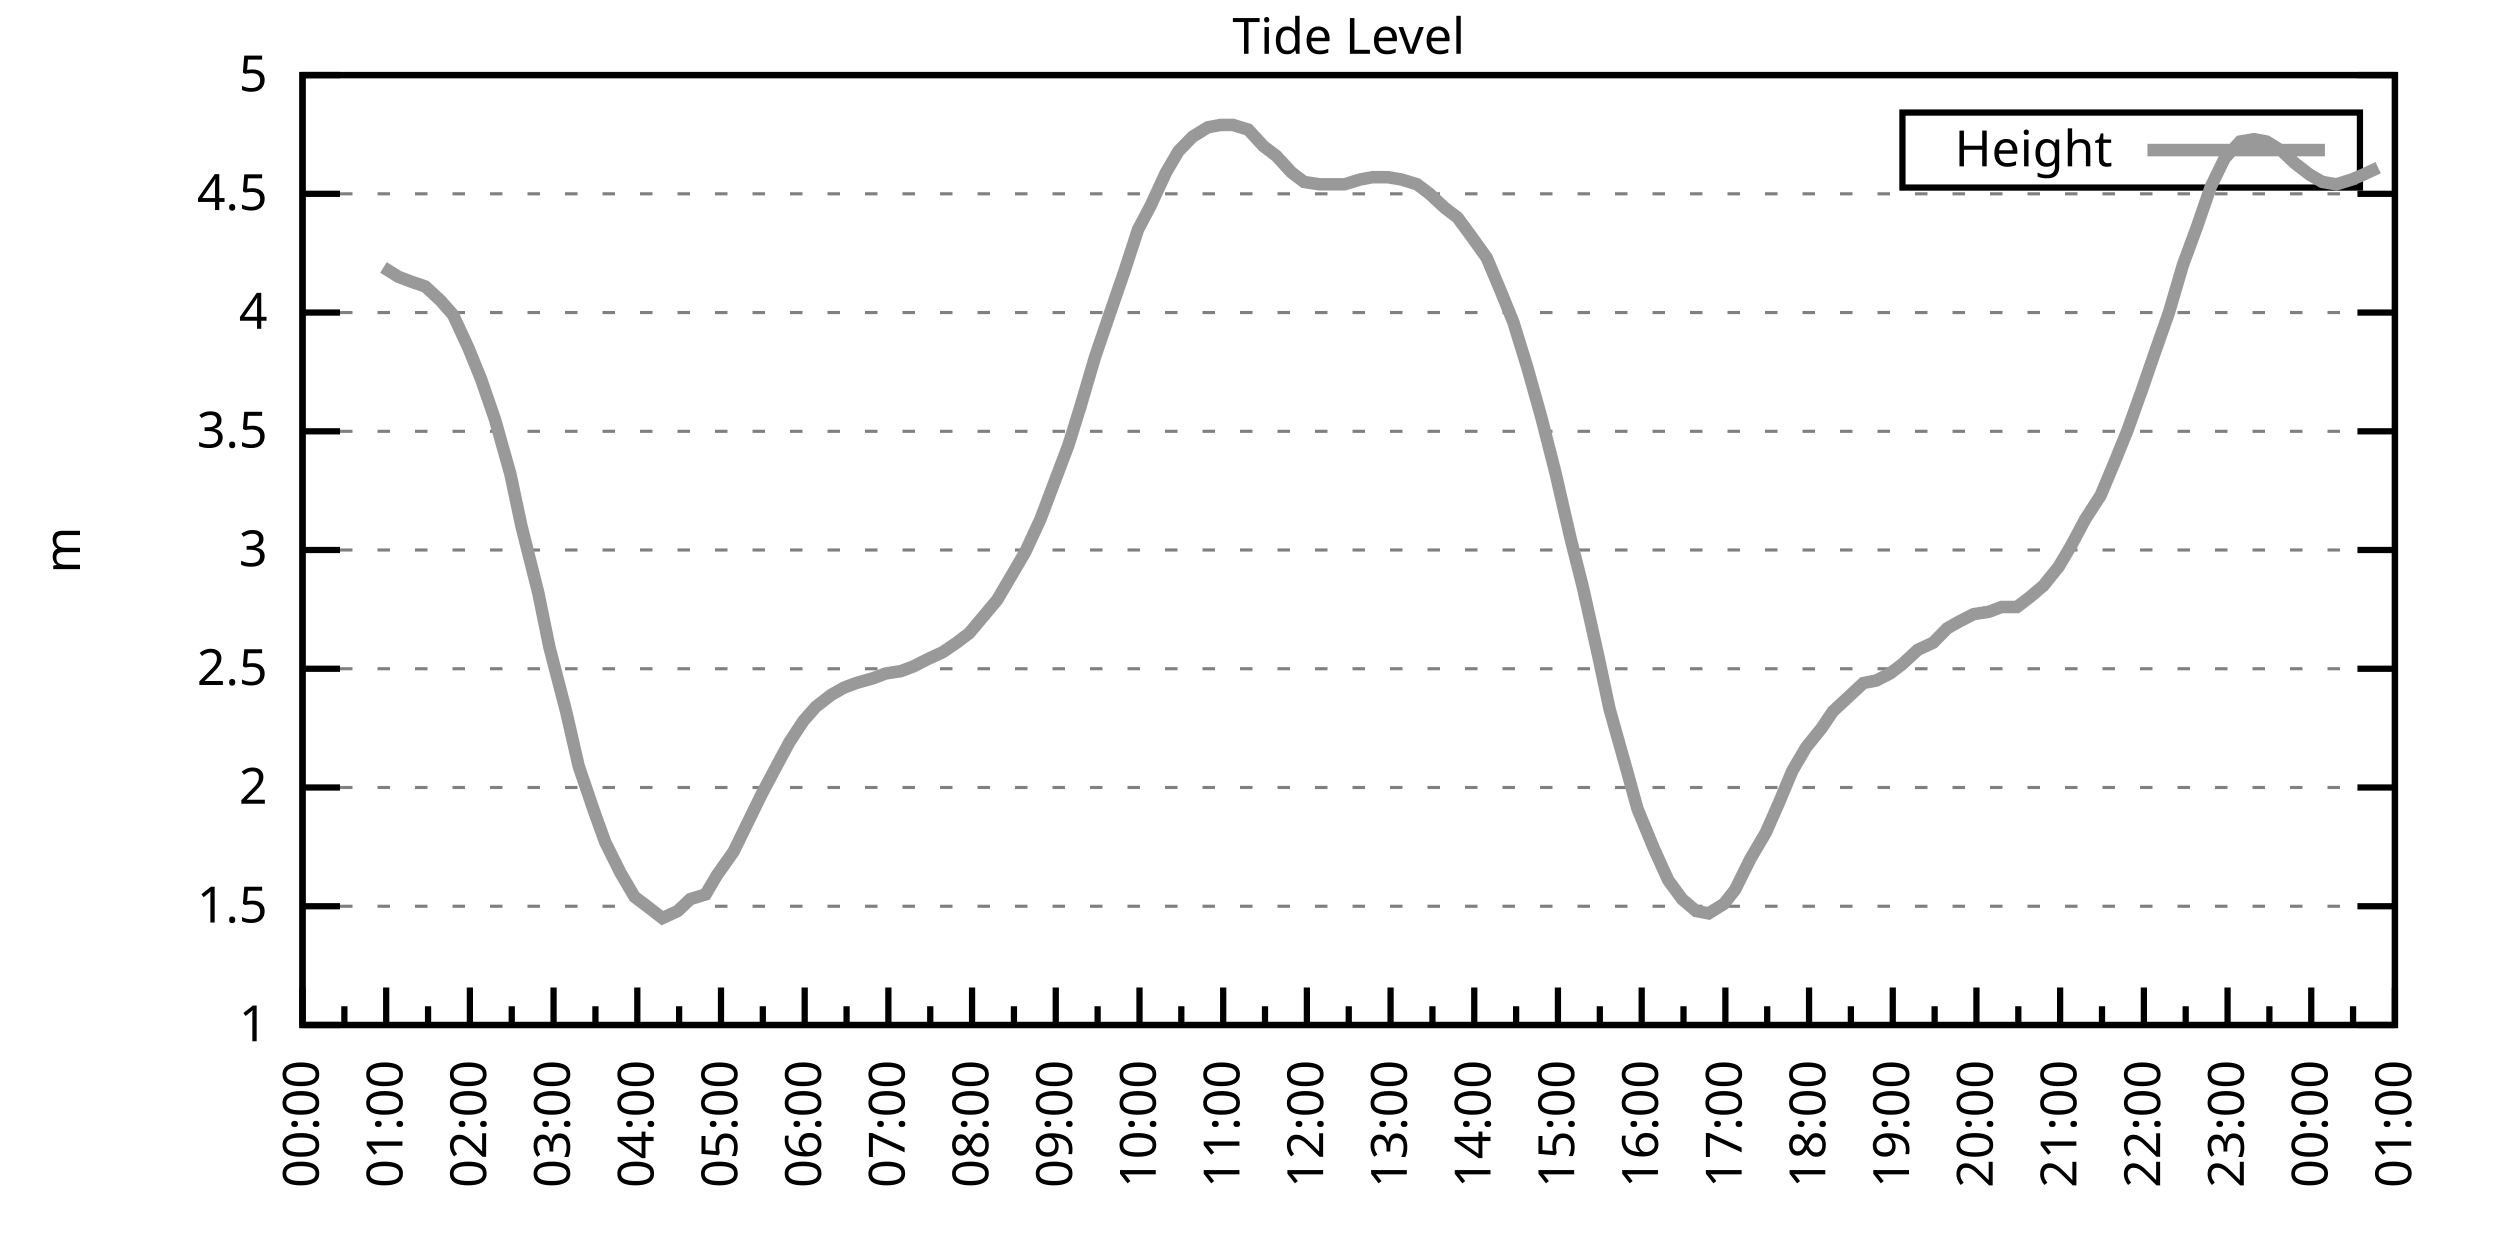
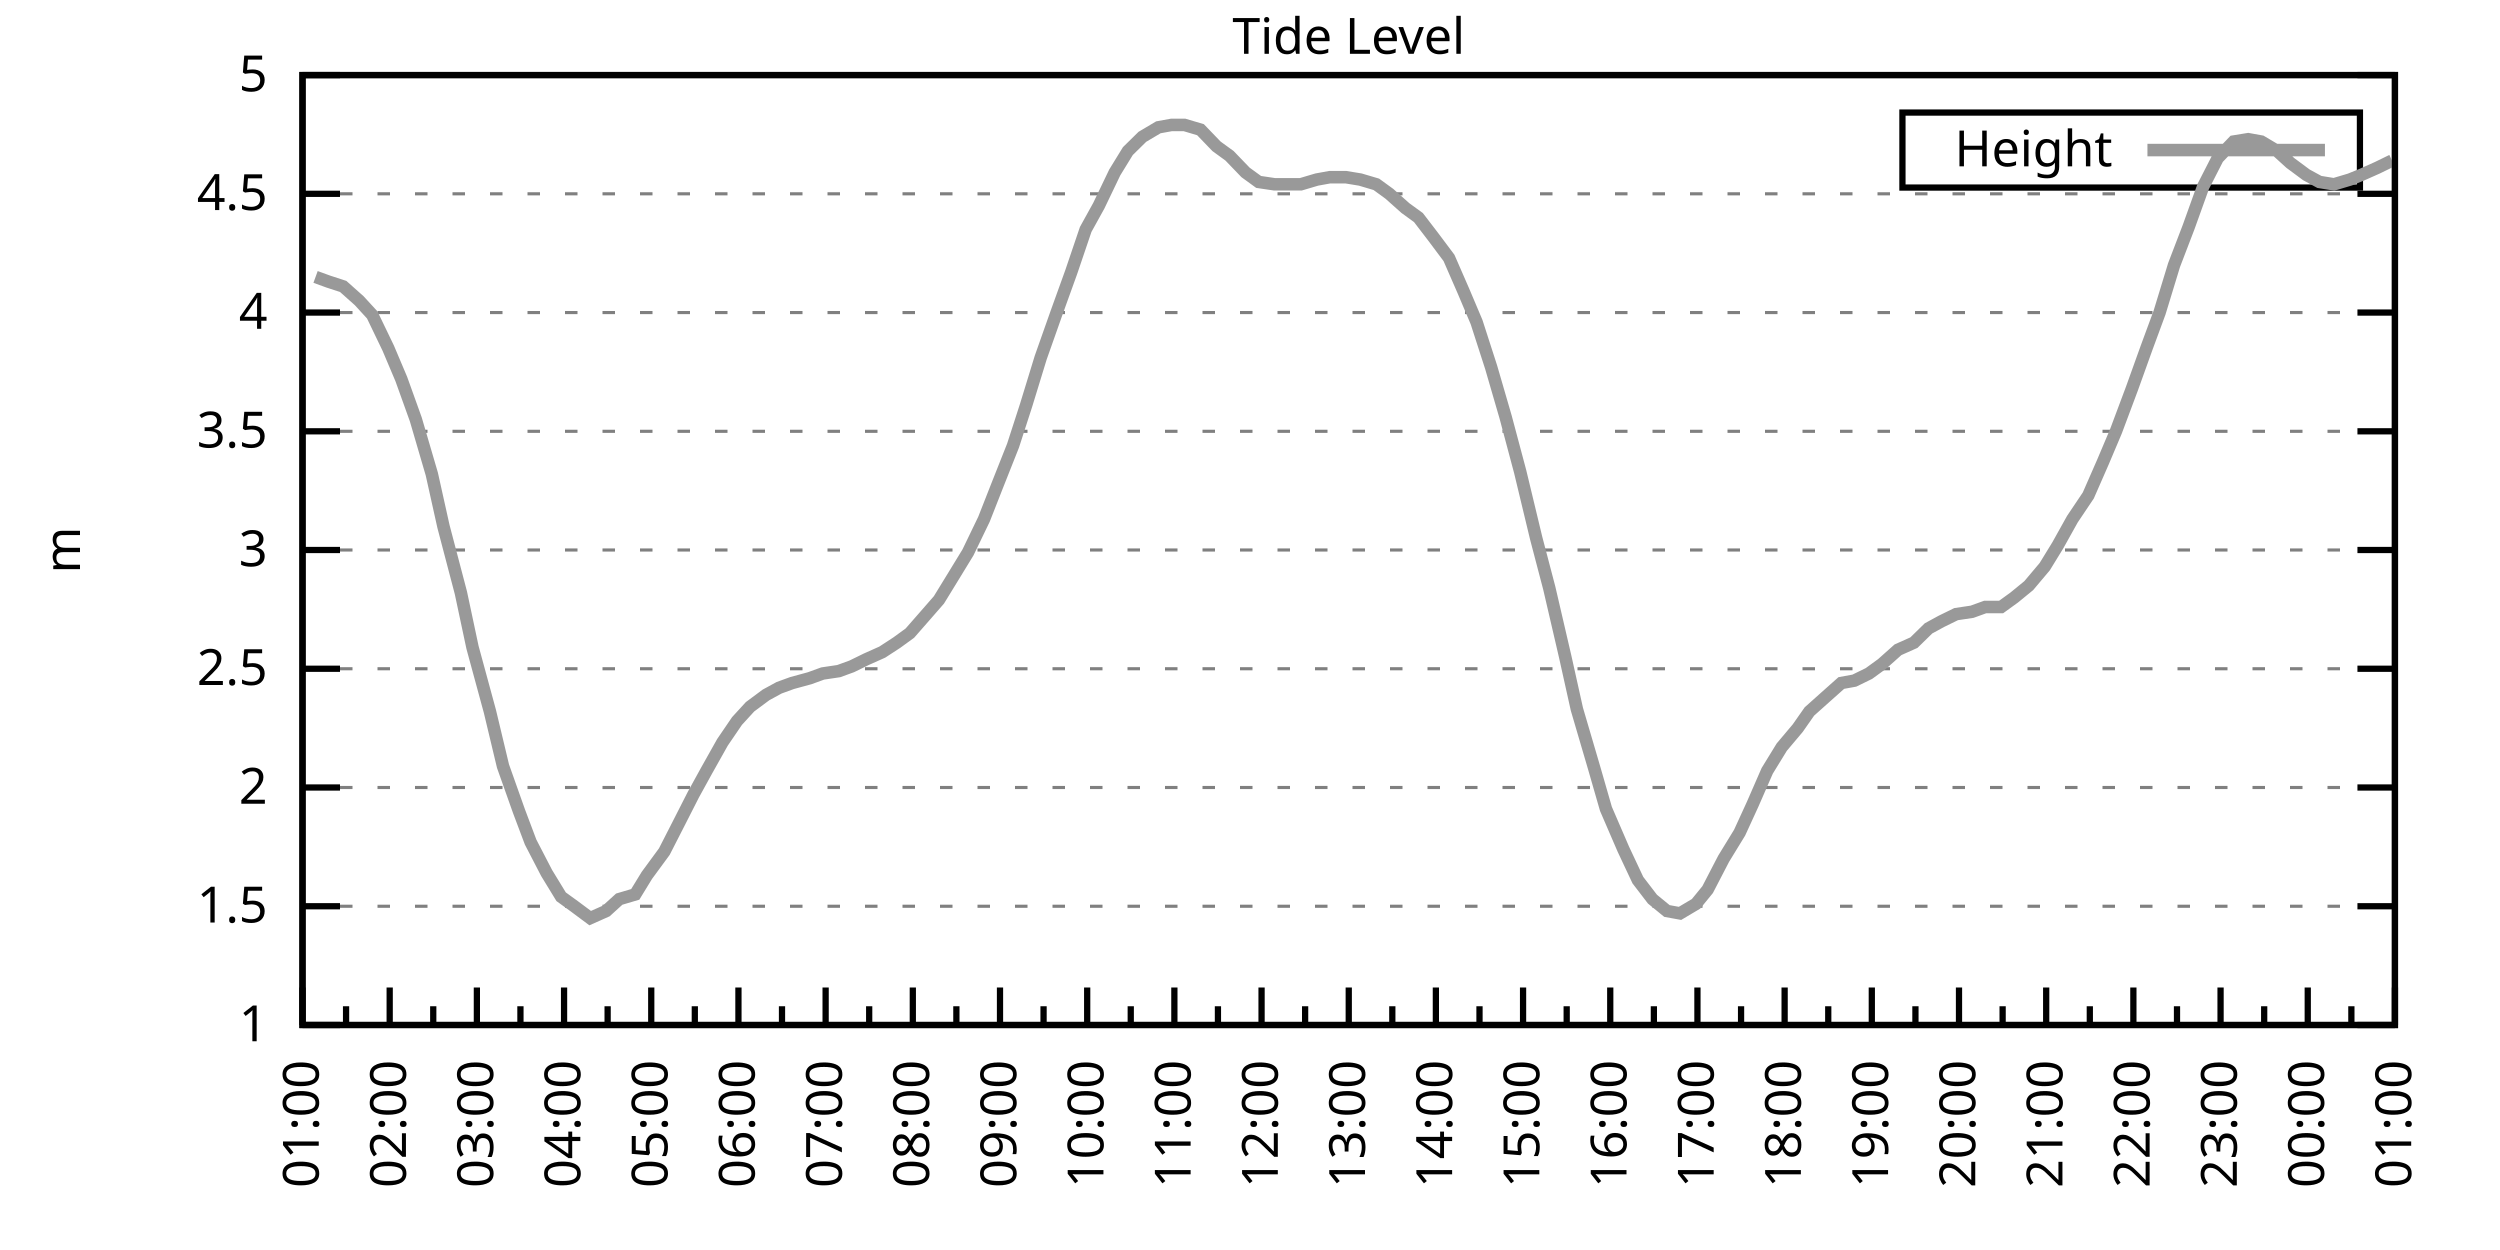
<svg xmlns="http://www.w3.org/2000/svg" xmlns:xlink="http://www.w3.org/1999/xlink" width="400" height="200" viewBox="0 0 400 200">
  <g id="gnuplot_canvas">
    <rect x="0" y="0" width="400" height="200" fill="none" />
    <defs>
      <circle id="gpDot" r="0.5" stroke-width="0.5" stroke="currentColor" />
      <path id="gpPt0" stroke-width="0.333" stroke="currentColor" d="M-1,0 h2 M0,-1 v2" />
      <path id="gpPt1" stroke-width="0.333" stroke="currentColor" d="M-1,-1 L1,1 M1,-1 L-1,1" />
      <path id="gpPt2" stroke-width="0.333" stroke="currentColor" d="M-1,0 L1,0 M0,-1 L0,1 M-1,-1 L1,1 M-1,1 L1,-1" />
      <rect id="gpPt3" stroke-width="0.333" stroke="currentColor" x="-1" y="-1" width="2" height="2" />
      <rect id="gpPt4" stroke-width="0.333" stroke="currentColor" fill="currentColor" x="-1" y="-1" width="2" height="2" />
      <circle id="gpPt5" stroke-width="0.333" stroke="currentColor" cx="0" cy="0" r="1" />
      <use xlink:href="#gpPt5" id="gpPt6" fill="currentColor" stroke="none" />
      <path id="gpPt7" stroke-width="0.333" stroke="currentColor" d="M0,-1.33 L-1.33,0.67 L1.33,0.67 z" />
      <use xlink:href="#gpPt7" id="gpPt8" fill="currentColor" stroke="none" />
      <use xlink:href="#gpPt7" id="gpPt9" stroke="currentColor" transform="rotate(180)" />
      <use xlink:href="#gpPt9" id="gpPt10" fill="currentColor" stroke="none" />
      <use xlink:href="#gpPt3" id="gpPt11" stroke="currentColor" transform="rotate(45)" />
      <use xlink:href="#gpPt11" id="gpPt12" fill="currentColor" stroke="none" />
      <path id="gpPt13" stroke-width="0.333" stroke="currentColor" d="M0,1.330 L1.265,0.411 L0.782,-1.067 L-0.782,-1.076 L-1.265,0.411 z" />
      <use xlink:href="#gpPt13" id="gpPt14" fill="currentColor" stroke="none" />
      <filter id="textbox" filterUnits="objectBoundingBox" x="0" y="0" height="1" width="1">
        <feFlood flood-color="white" flood-opacity="1" result="bgnd" />
        <feComposite in="SourceGraphic" in2="bgnd" operator="atop" />
      </filter>
      <filter id="greybox" filterUnits="objectBoundingBox" x="0" y="0" height="1" width="1">
        <feFlood flood-color="lightgrey" flood-opacity="1" result="grey" />
        <feComposite in="SourceGraphic" in2="grey" operator="atop" />
      </filter>
    </defs>
    <g fill="none" color="white" stroke="currentColor" stroke-width="1.00" stroke-linecap="butt" stroke-linejoin="miter">
</g>
    <g fill="none" color="black" stroke="currentColor" stroke-width="1.00" stroke-linecap="butt" stroke-linejoin="miter">
      <g stroke="none" shape-rendering="crispEdges">
        <polygon fill="rgb(255, 255, 255)" points="48.40,164.00 383.18,164.00 383.18,12.02 48.40,12.02 " />
      </g>
    </g>
    <g fill="none" color="black" stroke="currentColor" stroke-width="1.00" stroke-linecap="butt" stroke-linejoin="miter">
</g>
    <g fill="none" color="black" stroke="black" stroke-width="0.50" stroke-linecap="butt" stroke-linejoin="miter">
</g>
    <g fill="none" color="gray" stroke="currentColor" stroke-width="0.50" stroke-linecap="butt" stroke-linejoin="miter">
      <path stroke="gray" stroke-dasharray="2,4" class="gridline" d="M48.40,164.00 L383.19,164.00  " />
    </g>
    <g fill="none" color="gray" stroke="gray" stroke-width="1.00" stroke-linecap="butt" stroke-linejoin="miter">
</g>
    <g fill="none" color="black" stroke="currentColor" stroke-width="1.00" stroke-linecap="butt" stroke-linejoin="miter">
      <path stroke="black" d="M48.40,164.00 L54.40,164.00 M383.19,164.00 L377.19,164.00  " />
      <g transform="translate(42.80,166.60)" stroke="none" fill="black" font-family="Sans" font-size="8.00" text-anchor="end">
        <text>
          <tspan font-family="Sans"> 1</tspan>
        </text>
      </g>
    </g>
    <g fill="none" color="black" stroke="currentColor" stroke-width="1.00" stroke-linecap="butt" stroke-linejoin="miter">
</g>
    <g fill="none" color="black" stroke="black" stroke-width="0.50" stroke-linecap="butt" stroke-linejoin="miter">
</g>
    <g fill="none" color="gray" stroke="currentColor" stroke-width="0.50" stroke-linecap="butt" stroke-linejoin="miter">
      <path stroke="gray" stroke-dasharray="2,4" class="gridline" d="M48.40,145.00 L383.19,145.00  " />
    </g>
    <g fill="none" color="gray" stroke="gray" stroke-width="1.00" stroke-linecap="butt" stroke-linejoin="miter">
</g>
    <g fill="none" color="black" stroke="currentColor" stroke-width="1.00" stroke-linecap="butt" stroke-linejoin="miter">
      <path stroke="black" d="M48.40,145.00 L54.40,145.00 M383.19,145.00 L377.19,145.00  " />
      <g transform="translate(42.80,147.60)" stroke="none" fill="black" font-family="Sans" font-size="8.00" text-anchor="end">
        <text>
          <tspan font-family="Sans"> 1.5</tspan>
        </text>
      </g>
    </g>
    <g fill="none" color="black" stroke="currentColor" stroke-width="1.00" stroke-linecap="butt" stroke-linejoin="miter">
</g>
    <g fill="none" color="black" stroke="black" stroke-width="0.50" stroke-linecap="butt" stroke-linejoin="miter">
</g>
    <g fill="none" color="gray" stroke="currentColor" stroke-width="0.50" stroke-linecap="butt" stroke-linejoin="miter">
      <path stroke="gray" stroke-dasharray="2,4" class="gridline" d="M48.40,126.00 L383.19,126.00  " />
    </g>
    <g fill="none" color="gray" stroke="gray" stroke-width="1.00" stroke-linecap="butt" stroke-linejoin="miter">
</g>
    <g fill="none" color="black" stroke="currentColor" stroke-width="1.00" stroke-linecap="butt" stroke-linejoin="miter">
      <path stroke="black" d="M48.40,126.00 L54.40,126.00 M383.19,126.00 L377.19,126.00  " />
      <g transform="translate(42.80,128.60)" stroke="none" fill="black" font-family="Sans" font-size="8.00" text-anchor="end">
        <text>
          <tspan font-family="Sans"> 2</tspan>
        </text>
      </g>
    </g>
    <g fill="none" color="black" stroke="currentColor" stroke-width="1.00" stroke-linecap="butt" stroke-linejoin="miter">
</g>
    <g fill="none" color="black" stroke="black" stroke-width="0.50" stroke-linecap="butt" stroke-linejoin="miter">
</g>
    <g fill="none" color="gray" stroke="currentColor" stroke-width="0.50" stroke-linecap="butt" stroke-linejoin="miter">
      <path stroke="gray" stroke-dasharray="2,4" class="gridline" d="M48.40,107.00 L383.19,107.00  " />
    </g>
    <g fill="none" color="gray" stroke="gray" stroke-width="1.00" stroke-linecap="butt" stroke-linejoin="miter">
</g>
    <g fill="none" color="black" stroke="currentColor" stroke-width="1.00" stroke-linecap="butt" stroke-linejoin="miter">
      <path stroke="black" d="M48.40,107.00 L54.40,107.00 M383.19,107.00 L377.19,107.00  " />
      <g transform="translate(42.80,109.60)" stroke="none" fill="black" font-family="Sans" font-size="8.00" text-anchor="end">
        <text>
          <tspan font-family="Sans"> 2.5</tspan>
        </text>
      </g>
    </g>
    <g fill="none" color="black" stroke="currentColor" stroke-width="1.00" stroke-linecap="butt" stroke-linejoin="miter">
</g>
    <g fill="none" color="black" stroke="black" stroke-width="0.50" stroke-linecap="butt" stroke-linejoin="miter">
</g>
    <g fill="none" color="gray" stroke="currentColor" stroke-width="0.50" stroke-linecap="butt" stroke-linejoin="miter">
      <path stroke="gray" stroke-dasharray="2,4" class="gridline" d="M48.40,88.00 L383.19,88.00  " />
    </g>
    <g fill="none" color="gray" stroke="gray" stroke-width="1.00" stroke-linecap="butt" stroke-linejoin="miter">
</g>
    <g fill="none" color="black" stroke="currentColor" stroke-width="1.00" stroke-linecap="butt" stroke-linejoin="miter">
      <path stroke="black" d="M48.40,88.00 L54.40,88.00 M383.19,88.00 L377.19,88.00  " />
      <g transform="translate(42.80,90.60)" stroke="none" fill="black" font-family="Sans" font-size="8.00" text-anchor="end">
        <text>
          <tspan font-family="Sans"> 3</tspan>
        </text>
      </g>
    </g>
    <g fill="none" color="black" stroke="currentColor" stroke-width="1.00" stroke-linecap="butt" stroke-linejoin="miter">
</g>
    <g fill="none" color="black" stroke="black" stroke-width="0.50" stroke-linecap="butt" stroke-linejoin="miter">
</g>
    <g fill="none" color="gray" stroke="currentColor" stroke-width="0.50" stroke-linecap="butt" stroke-linejoin="miter">
      <path stroke="gray" stroke-dasharray="2,4" class="gridline" d="M48.40,69.01 L383.19,69.01  " />
    </g>
    <g fill="none" color="gray" stroke="gray" stroke-width="1.00" stroke-linecap="butt" stroke-linejoin="miter">
</g>
    <g fill="none" color="black" stroke="currentColor" stroke-width="1.00" stroke-linecap="butt" stroke-linejoin="miter">
      <path stroke="black" d="M48.40,69.01 L54.40,69.01 M383.19,69.01 L377.19,69.01  " />
      <g transform="translate(42.80,71.61)" stroke="none" fill="black" font-family="Sans" font-size="8.00" text-anchor="end">
        <text>
          <tspan font-family="Sans"> 3.5</tspan>
        </text>
      </g>
    </g>
    <g fill="none" color="black" stroke="currentColor" stroke-width="1.00" stroke-linecap="butt" stroke-linejoin="miter">
</g>
    <g fill="none" color="black" stroke="black" stroke-width="0.50" stroke-linecap="butt" stroke-linejoin="miter">
</g>
    <g fill="none" color="gray" stroke="currentColor" stroke-width="0.50" stroke-linecap="butt" stroke-linejoin="miter">
      <path stroke="gray" stroke-dasharray="2,4" class="gridline" d="M48.40,50.01 L383.19,50.01  " />
    </g>
    <g fill="none" color="gray" stroke="gray" stroke-width="1.00" stroke-linecap="butt" stroke-linejoin="miter">
</g>
    <g fill="none" color="black" stroke="currentColor" stroke-width="1.00" stroke-linecap="butt" stroke-linejoin="miter">
      <path stroke="black" d="M48.40,50.01 L54.40,50.01 M383.19,50.01 L377.19,50.01  " />
      <g transform="translate(42.80,52.61)" stroke="none" fill="black" font-family="Sans" font-size="8.00" text-anchor="end">
        <text>
          <tspan font-family="Sans"> 4</tspan>
        </text>
      </g>
    </g>
    <g fill="none" color="black" stroke="currentColor" stroke-width="1.00" stroke-linecap="butt" stroke-linejoin="miter">
</g>
    <g fill="none" color="black" stroke="black" stroke-width="0.50" stroke-linecap="butt" stroke-linejoin="miter">
</g>
    <g fill="none" color="gray" stroke="currentColor" stroke-width="0.50" stroke-linecap="butt" stroke-linejoin="miter">
      <path stroke="gray" stroke-dasharray="2,4" class="gridline" d="M48.40,31.01 L383.19,31.01  " />
    </g>
    <g fill="none" color="gray" stroke="gray" stroke-width="1.00" stroke-linecap="butt" stroke-linejoin="miter">
</g>
    <g fill="none" color="black" stroke="currentColor" stroke-width="1.00" stroke-linecap="butt" stroke-linejoin="miter">
      <path stroke="black" d="M48.40,31.01 L54.40,31.01 M383.19,31.01 L377.19,31.01  " />
      <g transform="translate(42.80,33.61)" stroke="none" fill="black" font-family="Sans" font-size="8.00" text-anchor="end">
        <text>
          <tspan font-family="Sans"> 4.5</tspan>
        </text>
      </g>
    </g>
    <g fill="none" color="black" stroke="currentColor" stroke-width="1.00" stroke-linecap="butt" stroke-linejoin="miter">
</g>
    <g fill="none" color="black" stroke="black" stroke-width="0.50" stroke-linecap="butt" stroke-linejoin="miter">
</g>
    <g fill="none" color="gray" stroke="currentColor" stroke-width="0.50" stroke-linecap="butt" stroke-linejoin="miter">
      <path stroke="gray" stroke-dasharray="2,4" class="gridline" d="M48.40,12.01 L383.19,12.01  " />
    </g>
    <g fill="none" color="gray" stroke="gray" stroke-width="1.00" stroke-linecap="butt" stroke-linejoin="miter">
</g>
    <g fill="none" color="black" stroke="currentColor" stroke-width="1.00" stroke-linecap="butt" stroke-linejoin="miter">
      <path stroke="black" d="M48.40,12.01 L54.40,12.01 M383.19,12.01 L377.19,12.01  " />
      <g transform="translate(42.80,14.61)" stroke="none" fill="black" font-family="Sans" font-size="8.00" text-anchor="end">
        <text>
          <tspan font-family="Sans"> 5</tspan>
        </text>
      </g>
    </g>
    <g fill="none" color="black" stroke="currentColor" stroke-width="1.00" stroke-linecap="butt" stroke-linejoin="miter">
      <path stroke="black" d="M48.40,164.00 L48.40,158.00  " />
      <g transform="translate(51.00,169.60) rotate(270)" stroke="none" fill="black" font-family="Sans" font-size="8.00" text-anchor="end">
        <text>
+           <tspan font-family="Sans">01:00</tspan>
+         </text>
+       </g>
+     </g>
+     <g fill="none" color="black" stroke="currentColor" stroke-width="1.00" stroke-linecap="butt" stroke-linejoin="miter">
+       <path stroke="black" d="M55.37,164.00 L55.37,161.00 M62.35,164.00 L62.35,158.00  " />
+       <g transform="translate(64.95,169.60) rotate(270)" stroke="none" fill="black" font-family="Sans" font-size="8.00" text-anchor="end">
+         <text>
+           <tspan font-family="Sans">02:00</tspan>
+         </text>
+       </g>
+     </g>
+     <g fill="none" color="black" stroke="currentColor" stroke-width="1.00" stroke-linecap="butt" stroke-linejoin="miter">
+       <path stroke="black" d="M69.32,164.00 L69.32,161.00 M76.30,164.00 L76.30,158.00  " />
+       <g transform="translate(78.90,169.60) rotate(270)" stroke="none" fill="black" font-family="Sans" font-size="8.00" text-anchor="end">
+         <text>
+           <tspan font-family="Sans">03:00</tspan>
+         </text>
+       </g>
+     </g>
+     <g fill="none" color="black" stroke="currentColor" stroke-width="1.00" stroke-linecap="butt" stroke-linejoin="miter">
+       <path stroke="black" d="M83.27,164.00 L83.27,161.00 M90.25,164.00 L90.25,158.00  " />
+       <g transform="translate(92.85,169.60) rotate(270)" stroke="none" fill="black" font-family="Sans" font-size="8.00" text-anchor="end">
+         <text>
+           <tspan font-family="Sans">04:00</tspan>
+         </text>
+       </g>
+     </g>
+     <g fill="none" color="black" stroke="currentColor" stroke-width="1.00" stroke-linecap="butt" stroke-linejoin="miter">
+       <path stroke="black" d="M97.22,164.00 L97.22,161.00 M104.20,164.00 L104.20,158.00  " />
+       <g transform="translate(106.80,169.60) rotate(270)" stroke="none" fill="black" font-family="Sans" font-size="8.00" text-anchor="end">
+         <text>
+           <tspan font-family="Sans">05:00</tspan>
+         </text>
+       </g>
+     </g>
+     <g fill="none" color="black" stroke="currentColor" stroke-width="1.00" stroke-linecap="butt" stroke-linejoin="miter">
+       <path stroke="black" d="M111.17,164.00 L111.17,161.00 M118.15,164.00 L118.15,158.00  " />
+       <g transform="translate(120.75,169.60) rotate(270)" stroke="none" fill="black" font-family="Sans" font-size="8.00" text-anchor="end">
+         <text>
+           <tspan font-family="Sans">06:00</tspan>
+         </text>
+       </g>
+     </g>
+     <g fill="none" color="black" stroke="currentColor" stroke-width="1.00" stroke-linecap="butt" stroke-linejoin="miter">
+       <path stroke="black" d="M125.12,164.00 L125.12,161.00 M132.10,164.00 L132.10,158.00  " />
+       <g transform="translate(134.70,169.60) rotate(270)" stroke="none" fill="black" font-family="Sans" font-size="8.00" text-anchor="end">
+         <text>
+           <tspan font-family="Sans">07:00</tspan>
+         </text>
+       </g>
+     </g>
+     <g fill="none" color="black" stroke="currentColor" stroke-width="1.00" stroke-linecap="butt" stroke-linejoin="miter">
+       <path stroke="black" d="M139.07,164.00 L139.07,161.00 M146.05,164.00 L146.05,158.00  " />
+       <g transform="translate(148.65,169.60) rotate(270)" stroke="none" fill="black" font-family="Sans" font-size="8.00" text-anchor="end">
+         <text>
+           <tspan font-family="Sans">08:00</tspan>
+         </text>
+       </g>
+     </g>
+     <g fill="none" color="black" stroke="currentColor" stroke-width="1.00" stroke-linecap="butt" stroke-linejoin="miter">
+       <path stroke="black" d="M153.02,164.00 L153.02,161.00 M160.00,164.00 L160.00,158.00  " />
+       <g transform="translate(162.60,169.60) rotate(270)" stroke="none" fill="black" font-family="Sans" font-size="8.00" text-anchor="end">
+         <text>
+           <tspan font-family="Sans">09:00</tspan>
+         </text>
+       </g>
+     </g>
+     <g fill="none" color="black" stroke="currentColor" stroke-width="1.00" stroke-linecap="butt" stroke-linejoin="miter">
+       <path stroke="black" d="M166.97,164.00 L166.97,161.00 M173.95,164.00 L173.95,158.00  " />
+       <g transform="translate(176.55,169.60) rotate(270)" stroke="none" fill="black" font-family="Sans" font-size="8.00" text-anchor="end">
+         <text>
+           <tspan font-family="Sans">10:00</tspan>
+         </text>
+       </g>
+     </g>
+     <g fill="none" color="black" stroke="currentColor" stroke-width="1.00" stroke-linecap="butt" stroke-linejoin="miter">
+       <path stroke="black" d="M180.92,164.00 L180.92,161.00 M187.90,164.00 L187.90,158.00  " />
+       <g transform="translate(190.50,169.60) rotate(270)" stroke="none" fill="black" font-family="Sans" font-size="8.00" text-anchor="end">
+         <text>
+           <tspan font-family="Sans">11:00</tspan>
+         </text>
+       </g>
+     </g>
+     <g fill="none" color="black" stroke="currentColor" stroke-width="1.00" stroke-linecap="butt" stroke-linejoin="miter">
+       <path stroke="black" d="M194.87,164.00 L194.87,161.00 M201.85,164.00 L201.85,158.00  " />
+       <g transform="translate(204.45,169.60) rotate(270)" stroke="none" fill="black" font-family="Sans" font-size="8.00" text-anchor="end">
+         <text>
+           <tspan font-family="Sans">12:00</tspan>
+         </text>
+       </g>
+     </g>
+     <g fill="none" color="black" stroke="currentColor" stroke-width="1.00" stroke-linecap="butt" stroke-linejoin="miter">
+       <path stroke="black" d="M208.82,164.00 L208.82,161.00 M215.80,164.00 L215.80,158.00  " />
+       <g transform="translate(218.40,169.60) rotate(270)" stroke="none" fill="black" font-family="Sans" font-size="8.00" text-anchor="end">
+         <text>
+           <tspan font-family="Sans">13:00</tspan>
+         </text>
+       </g>
+     </g>
+     <g fill="none" color="black" stroke="currentColor" stroke-width="1.00" stroke-linecap="butt" stroke-linejoin="miter">
+       <path stroke="black" d="M222.77,164.00 L222.77,161.00 M229.74,164.00 L229.74,158.00  " />
+       <g transform="translate(232.34,169.60) rotate(270)" stroke="none" fill="black" font-family="Sans" font-size="8.00" text-anchor="end">
+         <text>
+           <tspan font-family="Sans">14:00</tspan>
+         </text>
+       </g>
+     </g>
+     <g fill="none" color="black" stroke="currentColor" stroke-width="1.00" stroke-linecap="butt" stroke-linejoin="miter">
+       <path stroke="black" d="M236.72,164.00 L236.72,161.00 M243.69,164.00 L243.69,158.00  " />
+       <g transform="translate(246.29,169.60) rotate(270)" stroke="none" fill="black" font-family="Sans" font-size="8.00" text-anchor="end">
+         <text>
+           <tspan font-family="Sans">15:00</tspan>
+         </text>
+       </g>
+     </g>
+     <g fill="none" color="black" stroke="currentColor" stroke-width="1.00" stroke-linecap="butt" stroke-linejoin="miter">
+       <path stroke="black" d="M250.67,164.00 L250.67,161.00 M257.64,164.00 L257.64,158.00  " />
+       <g transform="translate(260.24,169.60) rotate(270)" stroke="none" fill="black" font-family="Sans" font-size="8.00" text-anchor="end">
+         <text>
+           <tspan font-family="Sans">16:00</tspan>
+         </text>
+       </g>
+     </g>
+     <g fill="none" color="black" stroke="currentColor" stroke-width="1.00" stroke-linecap="butt" stroke-linejoin="miter">
+       <path stroke="black" d="M264.62,164.00 L264.62,161.00 M271.59,164.00 L271.59,158.00  " />
+       <g transform="translate(274.19,169.60) rotate(270)" stroke="none" fill="black" font-family="Sans" font-size="8.00" text-anchor="end">
+         <text>
+           <tspan font-family="Sans">17:00</tspan>
+         </text>
+       </g>
+     </g>
+     <g fill="none" color="black" stroke="currentColor" stroke-width="1.00" stroke-linecap="butt" stroke-linejoin="miter">
+       <path stroke="black" d="M278.57,164.00 L278.57,161.00 M285.54,164.00 L285.54,158.00  " />
+       <g transform="translate(288.14,169.60) rotate(270)" stroke="none" fill="black" font-family="Sans" font-size="8.00" text-anchor="end">
+         <text>
+           <tspan font-family="Sans">18:00</tspan>
+         </text>
+       </g>
+     </g>
+     <g fill="none" color="black" stroke="currentColor" stroke-width="1.00" stroke-linecap="butt" stroke-linejoin="miter">
+       <path stroke="black" d="M292.52,164.00 L292.52,161.00 M299.49,164.00 L299.49,158.00  " />
+       <g transform="translate(302.09,169.60) rotate(270)" stroke="none" fill="black" font-family="Sans" font-size="8.00" text-anchor="end">
+         <text>
+           <tspan font-family="Sans">19:00</tspan>
+         </text>
+       </g>
+     </g>
+     <g fill="none" color="black" stroke="currentColor" stroke-width="1.00" stroke-linecap="butt" stroke-linejoin="miter">
+       <path stroke="black" d="M306.47,164.00 L306.47,161.00 M313.44,164.00 L313.44,158.00  " />
+       <g transform="translate(316.04,169.60) rotate(270)" stroke="none" fill="black" font-family="Sans" font-size="8.00" text-anchor="end">
+         <text>
+           <tspan font-family="Sans">20:00</tspan>
+         </text>
+       </g>
+     </g>
+     <g fill="none" color="black" stroke="currentColor" stroke-width="1.00" stroke-linecap="butt" stroke-linejoin="miter">
+       <path stroke="black" d="M320.42,164.00 L320.42,161.00 M327.39,164.00 L327.39,158.00  " />
+       <g transform="translate(329.99,169.60) rotate(270)" stroke="none" fill="black" font-family="Sans" font-size="8.00" text-anchor="end">
+         <text>
+           <tspan font-family="Sans">21:00</tspan>
+         </text>
+       </g>
+     </g>
+     <g fill="none" color="black" stroke="currentColor" stroke-width="1.00" stroke-linecap="butt" stroke-linejoin="miter">
+       <path stroke="black" d="M334.37,164.00 L334.37,161.00 M341.34,164.00 L341.34,158.00  " />
+       <g transform="translate(343.94,169.60) rotate(270)" stroke="none" fill="black" font-family="Sans" font-size="8.00" text-anchor="end">
+         <text>
+           <tspan font-family="Sans">22:00</tspan>
+         </text>
+       </g>
+     </g>
+     <g fill="none" color="black" stroke="currentColor" stroke-width="1.00" stroke-linecap="butt" stroke-linejoin="miter">
+       <path stroke="black" d="M348.32,164.00 L348.32,161.00 M355.29,164.00 L355.29,158.00  " />
+       <g transform="translate(357.89,169.60) rotate(270)" stroke="none" fill="black" font-family="Sans" font-size="8.00" text-anchor="end">
+         <text>
+           <tspan font-family="Sans">23:00</tspan>
+         </text>
+       </g>
+     </g>
+     <g fill="none" color="black" stroke="currentColor" stroke-width="1.00" stroke-linecap="butt" stroke-linejoin="miter">
+       <path stroke="black" d="M362.27,164.00 L362.27,161.00 M369.24,164.00 L369.24,158.00  " />
+       <g transform="translate(371.84,169.60) rotate(270)" stroke="none" fill="black" font-family="Sans" font-size="8.00" text-anchor="end">
+         <text>
          <tspan font-family="Sans">00:00</tspan>
        </text>
      </g>
    </g>
    <g fill="none" color="black" stroke="currentColor" stroke-width="1.00" stroke-linecap="butt" stroke-linejoin="miter">
-       <path stroke="black" d="M55.10,164.00 L55.10,161.00 M61.79,164.00 L61.79,158.00  " />
-       <g transform="translate(64.39,169.60) rotate(270)" stroke="none" fill="black" font-family="Sans" font-size="8.00" text-anchor="end">
-         <text>
-           <tspan font-family="Sans">01:00</tspan>
-         </text>
-       </g>
-     </g>
-     <g fill="none" color="black" stroke="currentColor" stroke-width="1.00" stroke-linecap="butt" stroke-linejoin="miter">
-       <path stroke="black" d="M68.49,164.00 L68.49,161.00 M75.18,164.00 L75.18,158.00  " />
-       <g transform="translate(77.78,169.60) rotate(270)" stroke="none" fill="black" font-family="Sans" font-size="8.00" text-anchor="end">
-         <text>
-           <tspan font-family="Sans">02:00</tspan>
-         </text>
-       </g>
-     </g>
-     <g fill="none" color="black" stroke="currentColor" stroke-width="1.00" stroke-linecap="butt" stroke-linejoin="miter">
-       <path stroke="black" d="M81.88,164.00 L81.88,161.00 M88.57,164.00 L88.57,158.00  " />
-       <g transform="translate(91.17,169.60) rotate(270)" stroke="none" fill="black" font-family="Sans" font-size="8.00" text-anchor="end">
-         <text>
-           <tspan font-family="Sans">03:00</tspan>
-         </text>
-       </g>
-     </g>
-     <g fill="none" color="black" stroke="currentColor" stroke-width="1.00" stroke-linecap="butt" stroke-linejoin="miter">
-       <path stroke="black" d="M95.27,164.00 L95.27,161.00 M101.97,164.00 L101.97,158.00  " />
-       <g transform="translate(104.57,169.60) rotate(270)" stroke="none" fill="black" font-family="Sans" font-size="8.00" text-anchor="end">
-         <text>
-           <tspan font-family="Sans">04:00</tspan>
-         </text>
-       </g>
-     </g>
-     <g fill="none" color="black" stroke="currentColor" stroke-width="1.00" stroke-linecap="butt" stroke-linejoin="miter">
-       <path stroke="black" d="M108.66,164.00 L108.66,161.00 M115.36,164.00 L115.36,158.00  " />
-       <g transform="translate(117.96,169.60) rotate(270)" stroke="none" fill="black" font-family="Sans" font-size="8.00" text-anchor="end">
-         <text>
-           <tspan font-family="Sans">05:00</tspan>
-         </text>
-       </g>
-     </g>
-     <g fill="none" color="black" stroke="currentColor" stroke-width="1.00" stroke-linecap="butt" stroke-linejoin="miter">
-       <path stroke="black" d="M122.05,164.00 L122.05,161.00 M128.75,164.00 L128.75,158.00  " />
-       <g transform="translate(131.35,169.60) rotate(270)" stroke="none" fill="black" font-family="Sans" font-size="8.00" text-anchor="end">
-         <text>
-           <tspan font-family="Sans">06:00</tspan>
-         </text>
-       </g>
-     </g>
-     <g fill="none" color="black" stroke="currentColor" stroke-width="1.00" stroke-linecap="butt" stroke-linejoin="miter">
-       <path stroke="black" d="M135.45,164.00 L135.45,161.00 M142.14,164.00 L142.14,158.00  " />
-       <g transform="translate(144.74,169.60) rotate(270)" stroke="none" fill="black" font-family="Sans" font-size="8.00" text-anchor="end">
-         <text>
-           <tspan font-family="Sans">07:00</tspan>
-         </text>
-       </g>
-     </g>
-     <g fill="none" color="black" stroke="currentColor" stroke-width="1.00" stroke-linecap="butt" stroke-linejoin="miter">
-       <path stroke="black" d="M148.84,164.00 L148.84,161.00 M155.53,164.00 L155.53,158.00  " />
-       <g transform="translate(158.13,169.60) rotate(270)" stroke="none" fill="black" font-family="Sans" font-size="8.00" text-anchor="end">
-         <text>
-           <tspan font-family="Sans">08:00</tspan>
-         </text>
-       </g>
-     </g>
-     <g fill="none" color="black" stroke="currentColor" stroke-width="1.00" stroke-linecap="butt" stroke-linejoin="miter">
-       <path stroke="black" d="M162.23,164.00 L162.23,161.00 M168.92,164.00 L168.92,158.00  " />
-       <g transform="translate(171.52,169.60) rotate(270)" stroke="none" fill="black" font-family="Sans" font-size="8.00" text-anchor="end">
-         <text>
-           <tspan font-family="Sans">09:00</tspan>
-         </text>
-       </g>
-     </g>
-     <g fill="none" color="black" stroke="currentColor" stroke-width="1.00" stroke-linecap="butt" stroke-linejoin="miter">
-       <path stroke="black" d="M175.62,164.00 L175.62,161.00 M182.32,164.00 L182.32,158.00  " />
-       <g transform="translate(184.92,169.60) rotate(270)" stroke="none" fill="black" font-family="Sans" font-size="8.00" text-anchor="end">
-         <text>
-           <tspan font-family="Sans">10:00</tspan>
-         </text>
-       </g>
-     </g>
-     <g fill="none" color="black" stroke="currentColor" stroke-width="1.00" stroke-linecap="butt" stroke-linejoin="miter">
-       <path stroke="black" d="M189.01,164.00 L189.01,161.00 M195.71,164.00 L195.71,158.00  " />
-       <g transform="translate(198.31,169.60) rotate(270)" stroke="none" fill="black" font-family="Sans" font-size="8.00" text-anchor="end">
-         <text>
-           <tspan font-family="Sans">11:00</tspan>
-         </text>
-       </g>
-     </g>
-     <g fill="none" color="black" stroke="currentColor" stroke-width="1.00" stroke-linecap="butt" stroke-linejoin="miter">
-       <path stroke="black" d="M202.40,164.00 L202.40,161.00 M209.10,164.00 L209.10,158.00  " />
-       <g transform="translate(211.70,169.60) rotate(270)" stroke="none" fill="black" font-family="Sans" font-size="8.00" text-anchor="end">
-         <text>
-           <tspan font-family="Sans">12:00</tspan>
-         </text>
-       </g>
-     </g>
-     <g fill="none" color="black" stroke="currentColor" stroke-width="1.00" stroke-linecap="butt" stroke-linejoin="miter">
-       <path stroke="black" d="M215.80,164.00 L215.80,161.00 M222.49,164.00 L222.49,158.00  " />
-       <g transform="translate(225.09,169.60) rotate(270)" stroke="none" fill="black" font-family="Sans" font-size="8.00" text-anchor="end">
-         <text>
-           <tspan font-family="Sans">13:00</tspan>
-         </text>
-       </g>
-     </g>
-     <g fill="none" color="black" stroke="currentColor" stroke-width="1.00" stroke-linecap="butt" stroke-linejoin="miter">
-       <path stroke="black" d="M229.19,164.00 L229.19,161.00 M235.88,164.00 L235.88,158.00  " />
-       <g transform="translate(238.48,169.60) rotate(270)" stroke="none" fill="black" font-family="Sans" font-size="8.00" text-anchor="end">
-         <text>
-           <tspan font-family="Sans">14:00</tspan>
-         </text>
-       </g>
-     </g>
-     <g fill="none" color="black" stroke="currentColor" stroke-width="1.00" stroke-linecap="butt" stroke-linejoin="miter">
-       <path stroke="black" d="M242.58,164.00 L242.58,161.00 M249.27,164.00 L249.27,158.00  " />
-       <g transform="translate(251.87,169.60) rotate(270)" stroke="none" fill="black" font-family="Sans" font-size="8.00" text-anchor="end">
-         <text>
-           <tspan font-family="Sans">15:00</tspan>
-         </text>
-       </g>
-     </g>
-     <g fill="none" color="black" stroke="currentColor" stroke-width="1.00" stroke-linecap="butt" stroke-linejoin="miter">
-       <path stroke="black" d="M255.97,164.00 L255.97,161.00 M262.67,164.00 L262.67,158.00  " />
-       <g transform="translate(265.27,169.60) rotate(270)" stroke="none" fill="black" font-family="Sans" font-size="8.00" text-anchor="end">
-         <text>
-           <tspan font-family="Sans">16:00</tspan>
-         </text>
-       </g>
-     </g>
-     <g fill="none" color="black" stroke="currentColor" stroke-width="1.00" stroke-linecap="butt" stroke-linejoin="miter">
-       <path stroke="black" d="M269.36,164.00 L269.36,161.00 M276.06,164.00 L276.06,158.00  " />
-       <g transform="translate(278.66,169.60) rotate(270)" stroke="none" fill="black" font-family="Sans" font-size="8.00" text-anchor="end">
-         <text>
-           <tspan font-family="Sans">17:00</tspan>
-         </text>
-       </g>
-     </g>
-     <g fill="none" color="black" stroke="currentColor" stroke-width="1.00" stroke-linecap="butt" stroke-linejoin="miter">
-       <path stroke="black" d="M282.75,164.00 L282.75,161.00 M289.45,164.00 L289.45,158.00  " />
-       <g transform="translate(292.05,169.60) rotate(270)" stroke="none" fill="black" font-family="Sans" font-size="8.00" text-anchor="end">
-         <text>
-           <tspan font-family="Sans">18:00</tspan>
-         </text>
-       </g>
-     </g>
-     <g fill="none" color="black" stroke="currentColor" stroke-width="1.00" stroke-linecap="butt" stroke-linejoin="miter">
-       <path stroke="black" d="M296.14,164.00 L296.14,161.00 M302.84,164.00 L302.84,158.00  " />
-       <g transform="translate(305.44,169.60) rotate(270)" stroke="none" fill="black" font-family="Sans" font-size="8.00" text-anchor="end">
-         <text>
-           <tspan font-family="Sans">19:00</tspan>
-         </text>
-       </g>
-     </g>
-     <g fill="none" color="black" stroke="currentColor" stroke-width="1.00" stroke-linecap="butt" stroke-linejoin="miter">
-       <path stroke="black" d="M309.54,164.00 L309.54,161.00 M316.23,164.00 L316.23,158.00  " />
-       <g transform="translate(318.83,169.60) rotate(270)" stroke="none" fill="black" font-family="Sans" font-size="8.00" text-anchor="end">
-         <text>
-           <tspan font-family="Sans">20:00</tspan>
-         </text>
-       </g>
-     </g>
-     <g fill="none" color="black" stroke="currentColor" stroke-width="1.00" stroke-linecap="butt" stroke-linejoin="miter">
-       <path stroke="black" d="M322.93,164.00 L322.93,161.00 M329.62,164.00 L329.62,158.00  " />
-       <g transform="translate(332.22,169.60) rotate(270)" stroke="none" fill="black" font-family="Sans" font-size="8.00" text-anchor="end">
-         <text>
-           <tspan font-family="Sans">21:00</tspan>
-         </text>
-       </g>
-     </g>
-     <g fill="none" color="black" stroke="currentColor" stroke-width="1.00" stroke-linecap="butt" stroke-linejoin="miter">
-       <path stroke="black" d="M336.32,164.00 L336.32,161.00 M343.02,164.00 L343.02,158.00  " />
-       <g transform="translate(345.62,169.60) rotate(270)" stroke="none" fill="black" font-family="Sans" font-size="8.00" text-anchor="end">
-         <text>
-           <tspan font-family="Sans">22:00</tspan>
-         </text>
-       </g>
-     </g>
-     <g fill="none" color="black" stroke="currentColor" stroke-width="1.00" stroke-linecap="butt" stroke-linejoin="miter">
-       <path stroke="black" d="M349.71,164.00 L349.71,161.00 M356.41,164.00 L356.41,158.00  " />
-       <g transform="translate(359.01,169.60) rotate(270)" stroke="none" fill="black" font-family="Sans" font-size="8.00" text-anchor="end">
-         <text>
-           <tspan font-family="Sans">23:00</tspan>
-         </text>
-       </g>
-     </g>
-     <g fill="none" color="black" stroke="currentColor" stroke-width="1.00" stroke-linecap="butt" stroke-linejoin="miter">
-       <path stroke="black" d="M363.10,164.00 L363.10,161.00 M369.80,164.00 L369.80,158.00  " />
-       <g transform="translate(372.40,169.60) rotate(270)" stroke="none" fill="black" font-family="Sans" font-size="8.00" text-anchor="end">
-         <text>
-           <tspan font-family="Sans">00:00</tspan>
-         </text>
-       </g>
-     </g>
-     <g fill="none" color="black" stroke="currentColor" stroke-width="1.00" stroke-linecap="butt" stroke-linejoin="miter">
-       <path stroke="black" d="M376.49,164.00 L376.49,161.00 M383.19,164.00 L383.19,158.00  " />
+       <path stroke="black" d="M376.22,164.00 L376.22,161.00 M383.19,164.00 L383.19,158.00  " />
      <g transform="translate(385.79,169.60) rotate(270)" stroke="none" fill="black" font-family="Sans" font-size="8.00" text-anchor="end">
        <text>
          <tspan font-family="Sans">01:00</tspan>
        </text>
      </g>
    </g>
    <g fill="none" color="black" stroke="currentColor" stroke-width="1.00" stroke-linecap="butt" stroke-linejoin="miter">
</g>
    <g fill="none" color="black" stroke="currentColor" stroke-width="1.00" stroke-linecap="butt" stroke-linejoin="miter">
      <path stroke="black" d="M48.40,12.01 L48.40,164.00 L383.19,164.00 L383.19,12.01 L48.40,12.01 Z  " />
    </g>
    <g fill="none" color="black" stroke="currentColor" stroke-width="1.00" stroke-linecap="butt" stroke-linejoin="miter">
      <g transform="translate(12.80,88.01) rotate(270)" stroke="none" fill="black" font-family="Sans" font-size="8.00" text-anchor="middle">
        <text>
          <tspan font-family="Sans">m</tspan>
        </text>
      </g>
    </g>
    <g fill="none" color="black" stroke="currentColor" stroke-width="1.00" stroke-linecap="butt" stroke-linejoin="miter">
</g>
    <g fill="none" color="black" stroke="currentColor" stroke-width="1.00" stroke-linecap="butt" stroke-linejoin="miter">
      <path stroke="black" d="M304.39,30.01 L304.39,18.01 L377.59,18.01 L377.59,30.01 L304.39,30.01 Z  " />
    </g>
    <g id="Tide_level_plot_1">
      <g fill="none" color="white" stroke="black" stroke-width="2.00" stroke-linecap="butt" stroke-linejoin="miter">
</g>
      <g fill="none" color="black" stroke="currentColor" stroke-width="2.00" stroke-linecap="butt" stroke-linejoin="miter">
        <g transform="translate(337.99,26.61)" stroke="none" fill="black" font-family="Sans" font-size="8.00" text-anchor="end">
          <text>
            <tspan font-family="Sans">Height</tspan>
          </text>
        </g>
      </g>
      <g fill="none" color="black" stroke="currentColor" stroke-width="2.00" stroke-linecap="butt" stroke-linejoin="miter">
-         <path stroke="rgb(153, 153, 153)" d="M343.59,24.01 L371.99,24.01 M61.35,42.79 L63.80,44.31 L65.81,45.07 L68.04,45.83 L70.50,48.11 L72.50,50.39   L74.96,55.71 L76.97,60.65 L79.20,67.11 L81.66,75.85 L83.44,84.21 L86.12,94.84 L87.91,103.58 L90.58,113.84   L92.59,122.58 L95.05,129.80 L96.83,134.74 L99.29,139.68 L101.52,143.48 L103.53,145.00 L105.98,146.90 L108.44,145.76   L110.45,143.86 L112.90,143.10 L114.69,140.06 L117.37,136.26 L119.60,131.70 L121.83,127.14 L123.84,123.34 L126.29,118.78   L128.53,115.36 L130.54,113.08 L132.99,111.18 L135.00,110.04 L137.01,109.28 L139.69,108.52 L141.69,107.76 L144.15,107.38   L146.16,106.62 L148.39,105.48 L150.85,104.34 L153.08,102.82 L155.09,101.30 L157.32,98.64 L159.55,95.98 L161.78,92.18   L164.01,88.38 L166.47,83.07 L168.48,77.75 L170.93,71.29 L172.94,64.83 L175.17,57.23 L177.63,50.01 L179.86,43.55   L182.09,36.71 L184.10,32.91 L186.56,27.59 L188.57,24.17 L190.80,21.89 L193.25,20.37 L195.26,19.99 L197.27,19.99   L199.73,20.75 L202.18,23.41 L204.19,24.93 L206.64,27.59 L208.65,29.11 L211.11,29.49 L213.34,29.49 L215.13,29.49   L217.58,28.73 L219.59,28.35 L222.04,28.35 L224.28,28.73 L226.73,29.49 L228.74,31.01 L231.20,33.29 L233.20,34.81   L235.44,37.85 L237.89,41.27 L240.12,46.59 L242.13,51.53 L244.36,58.75 L246.60,66.73 L248.83,75.47 L251.28,86.11   L253.29,94.08 L255.75,105.10 L257.53,113.46 L260.21,122.96 L262.00,129.42 L264.67,135.88 L266.91,140.82 L269.14,143.86   L271.37,145.76 L273.38,146.14 L275.83,144.62 L277.62,142.34 L280.07,137.40 L282.53,133.22 L284.54,128.66 L286.77,123.34   L289.00,119.54 L291.46,116.50 L293.24,113.84 L295.70,111.56 L298.15,109.28 L300.16,108.90 L302.39,107.76 L304.40,106.24   L306.86,103.96 L309.31,102.82 L311.54,100.54 L313.55,99.40 L315.79,98.26 L318.24,97.88 L320.25,97.12 L322.70,97.12   L324.71,95.60 L326.95,93.70 L329.40,90.66 L331.41,87.25 L333.64,83.07 L336.10,79.27 L338.33,73.95 L340.34,69.01   L342.79,62.17 L345.02,55.71 L347.03,50.01 L349.26,42.41 L351.50,36.33 L353.73,29.87 L355.96,25.31 L358.42,22.65   L360.65,22.27 L362.66,22.65 L365.11,24.17 L367.12,26.07 L369.58,27.97 L371.58,29.11 L373.82,29.49 L376.27,28.73   L378.06,27.97 L380.51,26.83  " />
+         <path stroke="rgb(153, 153, 153)" d="M343.59,24.01 L371.99,24.01 M50.49,44.31 L52.58,45.07 L54.91,45.83 L57.47,48.11 L59.56,50.39 L62.12,55.71   L64.21,60.65 L66.53,67.11 L69.09,75.85 L70.95,84.21 L73.74,94.84 L75.60,103.58 L78.39,113.84 L80.48,122.58   L83.04,129.80 L84.90,134.74 L87.46,139.68 L89.78,143.48 L91.88,145.00 L94.43,146.90 L96.99,145.76 L99.08,143.86   L101.64,143.10 L103.50,140.06 L106.29,136.26 L108.62,131.70 L110.94,127.14 L113.03,123.34 L115.59,118.78 L117.92,115.36   L120.01,113.08 L122.57,111.18 L124.66,110.04 L126.75,109.28 L129.54,108.52 L131.63,107.76 L134.19,107.38 L136.28,106.62   L138.61,105.48 L141.16,104.34 L143.49,102.82 L145.58,101.30 L147.91,98.64 L150.23,95.98 L152.56,92.18 L154.88,88.38   L157.44,83.07 L159.53,77.75 L162.09,71.29 L164.18,64.83 L166.51,57.23 L169.06,50.01 L171.39,43.55 L173.71,36.71   L175.81,32.91 L178.36,27.59 L180.46,24.17 L182.78,21.89 L185.34,20.37 L187.43,19.99 L189.52,19.99 L192.08,20.75   L194.64,23.41 L196.73,24.93 L199.29,27.59 L201.38,29.11 L203.94,29.49 L206.26,29.49 L208.12,29.49 L210.68,28.73   L212.77,28.35 L215.33,28.35 L217.65,28.73 L220.21,29.49 L222.30,31.01 L224.86,33.29 L226.95,34.81 L229.28,37.85   L231.84,41.27 L234.16,46.59 L236.25,51.53 L238.58,58.75 L240.90,66.73 L243.23,75.47 L245.79,86.11 L247.88,94.08   L250.44,105.10 L252.30,113.46 L255.09,122.96 L256.95,129.42 L259.74,135.88 L262.06,140.82 L264.39,143.86 L266.71,145.76   L268.80,146.14 L271.36,144.62 L273.22,142.34 L275.78,137.40 L278.34,133.22 L280.43,128.66 L282.75,123.34 L285.08,119.54   L287.64,116.50 L289.50,113.84 L292.05,111.56 L294.61,109.28 L296.70,108.90 L299.03,107.76 L301.12,106.24 L303.68,103.96   L306.23,102.82 L308.56,100.54 L310.65,99.40 L312.98,98.26 L315.53,97.88 L317.63,97.12 L320.18,97.12 L322.28,95.60   L324.60,93.70 L327.16,90.66 L329.25,87.25 L331.58,83.07 L334.13,79.27 L336.46,73.95 L338.55,69.01 L341.11,62.17   L343.43,55.71 L345.53,50.01 L347.85,42.41 L350.18,36.33 L352.50,29.87 L354.83,25.31 L357.38,22.65 L359.71,22.27   L361.80,22.65 L364.36,24.17 L366.45,26.07 L369.01,27.97 L371.10,29.11 L373.43,29.49 L375.98,28.73 L377.84,27.97   L380.40,26.83 L382.73,25.69  " />
      </g>
    </g>
    <g fill="none" color="black" stroke="currentColor" stroke-width="2.00" stroke-linecap="butt" stroke-linejoin="miter">
</g>
    <g fill="none" color="black" stroke="black" stroke-width="1.00" stroke-linecap="butt" stroke-linejoin="miter">
</g>
    <g fill="none" color="black" stroke="currentColor" stroke-width="1.00" stroke-linecap="butt" stroke-linejoin="miter">
      <path stroke="black" d="M48.40,12.01 L48.40,164.00 L383.19,164.00 L383.19,12.01 L48.40,12.01 Z  " />
    </g>
    <g fill="none" color="black" stroke="currentColor" stroke-width="1.00" stroke-linecap="butt" stroke-linejoin="miter">
      <g transform="translate(215.79,8.61)" stroke="none" fill="black" font-family="Sans" font-size="8.00" text-anchor="middle">
        <text>
          <tspan font-family="Sans">Tide Level</tspan>
        </text>
      </g>
    </g>
    <g fill="none" color="black" stroke="currentColor" stroke-width="1.00" stroke-linecap="butt" stroke-linejoin="miter">
</g>
  </g>
</svg>
